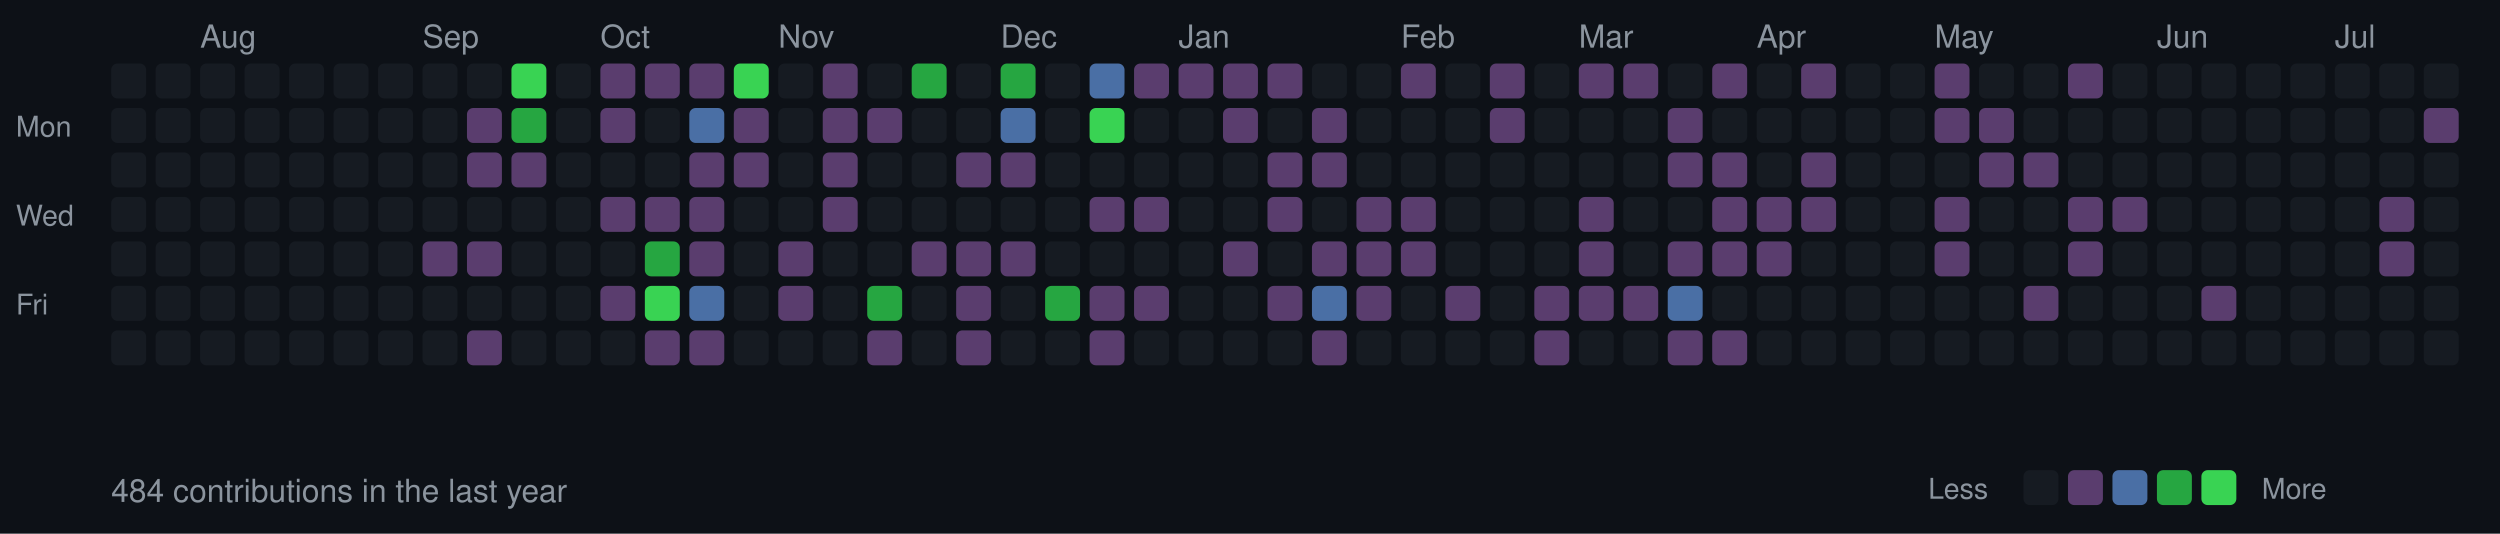
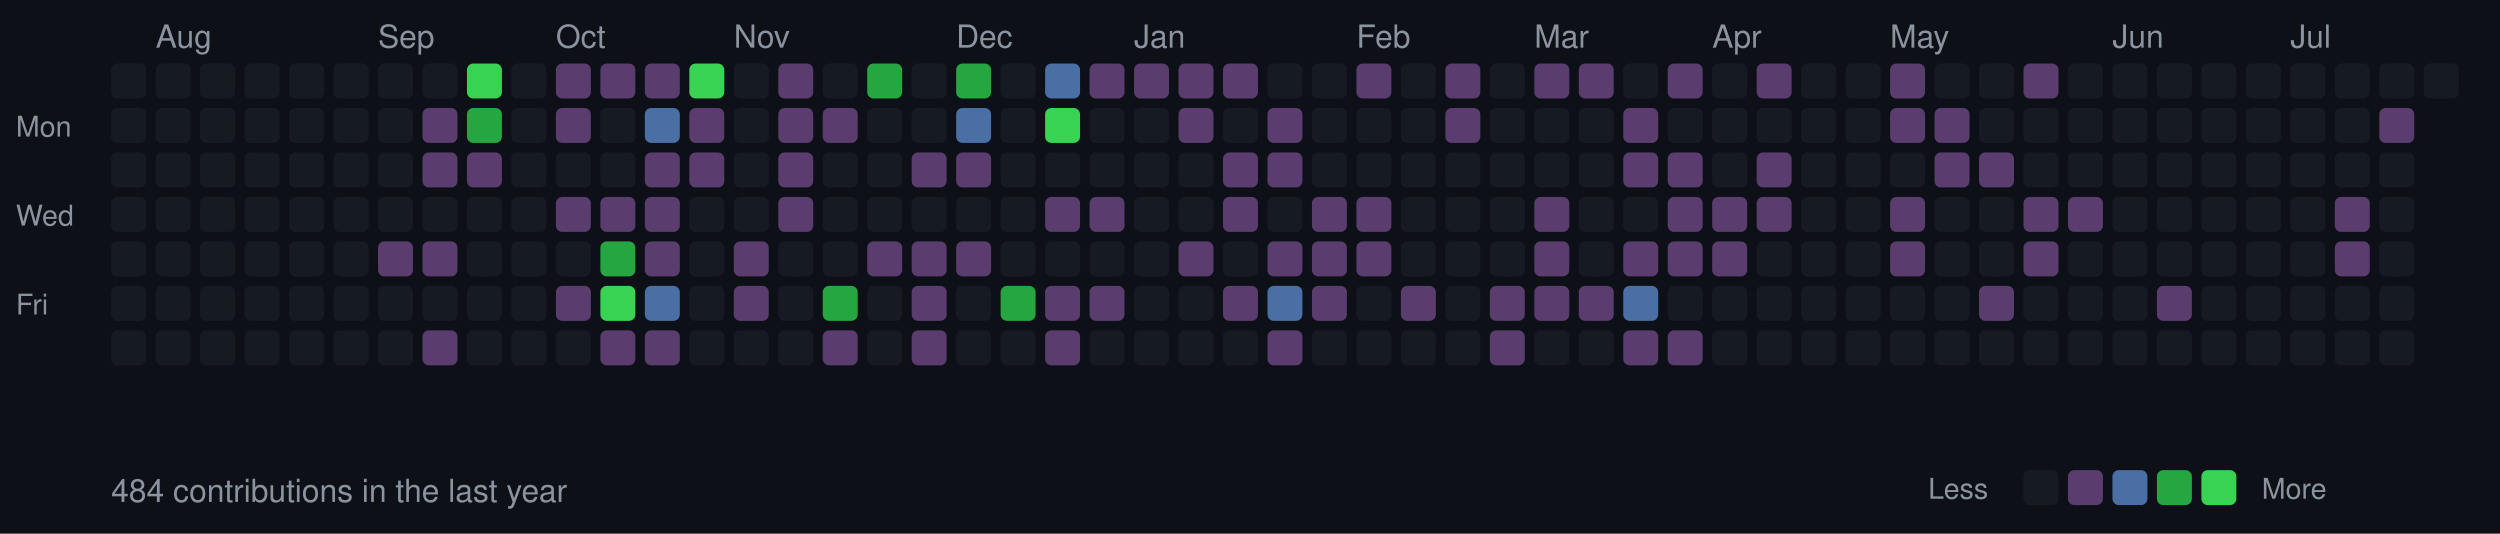
<svg xmlns="http://www.w3.org/2000/svg" width="787" height="168">
  <style>
  .month { font-size: 10px; fill: #8b949e; font-family: -apple-system, BlinkMacSystemFont, "Segoe UI", Helvetica, Arial, sans-serif; }
  .day { font-size: 9px; fill: #8b949e; font-family: -apple-system, BlinkMacSystemFont, "Segoe UI", Helvetica, Arial, sans-serif; }
  .stats { font-size: 10px; fill: #8b949e; font-family: -apple-system, BlinkMacSystemFont, "Segoe UI", Helvetica, Arial, sans-serif; }
  rect.day-cell { rx: 2; ry: 2; }
  rect.day-cell:hover { stroke: #8b949e; stroke-width: 1; }
</style>
  <rect width="787" height="168" fill="#0d1117" />
  <text x="5" y="43" class="day">Mon</text>
  <text x="5" y="71" class="day">Wed</text>
  <text x="5" y="99" class="day">Fri</text>
  <rect class="day-cell" x="35" y="20" width="11" height="11" fill="#161b22" />
  <rect class="day-cell" x="35" y="34" width="11" height="11" fill="#161b22" />
  <rect class="day-cell" x="35" y="48" width="11" height="11" fill="#161b22" />
  <rect class="day-cell" x="35" y="62" width="11" height="11" fill="#161b22" />
  <rect class="day-cell" x="35" y="76" width="11" height="11" fill="#161b22" />
  <rect class="day-cell" x="35" y="90" width="11" height="11" fill="#161b22" />
  <rect class="day-cell" x="35" y="104" width="11" height="11" fill="#161b22" />
  <rect class="day-cell" x="49" y="20" width="11" height="11" fill="#161b22" />
  <rect class="day-cell" x="49" y="34" width="11" height="11" fill="#161b22" />
  <rect class="day-cell" x="49" y="48" width="11" height="11" fill="#161b22" />
  <rect class="day-cell" x="49" y="62" width="11" height="11" fill="#161b22" />
  <rect class="day-cell" x="49" y="76" width="11" height="11" fill="#161b22" />
+   <text x="49" y="15" class="month">Aug</text>
  <rect class="day-cell" x="49" y="90" width="11" height="11" fill="#161b22" />
  <rect class="day-cell" x="49" y="104" width="11" height="11" fill="#161b22" />
  <rect class="day-cell" x="63" y="20" width="11" height="11" fill="#161b22" />
  <rect class="day-cell" x="63" y="34" width="11" height="11" fill="#161b22" />
  <rect class="day-cell" x="63" y="48" width="11" height="11" fill="#161b22" />
  <rect class="day-cell" x="63" y="62" width="11" height="11" fill="#161b22" />
  <rect class="day-cell" x="63" y="76" width="11" height="11" fill="#161b22" />
-   <text x="63" y="15" class="month">Aug</text>
  <rect class="day-cell" x="63" y="90" width="11" height="11" fill="#161b22" />
  <rect class="day-cell" x="63" y="104" width="11" height="11" fill="#161b22" />
  <rect class="day-cell" x="77" y="20" width="11" height="11" fill="#161b22" />
  <rect class="day-cell" x="77" y="34" width="11" height="11" fill="#161b22" />
  <rect class="day-cell" x="77" y="48" width="11" height="11" fill="#161b22" />
  <rect class="day-cell" x="77" y="62" width="11" height="11" fill="#161b22" />
  <rect class="day-cell" x="77" y="76" width="11" height="11" fill="#161b22" />
  <rect class="day-cell" x="77" y="90" width="11" height="11" fill="#161b22" />
  <rect class="day-cell" x="77" y="104" width="11" height="11" fill="#161b22" />
  <rect class="day-cell" x="91" y="20" width="11" height="11" fill="#161b22" />
  <rect class="day-cell" x="91" y="34" width="11" height="11" fill="#161b22" />
  <rect class="day-cell" x="91" y="48" width="11" height="11" fill="#161b22" />
  <rect class="day-cell" x="91" y="62" width="11" height="11" fill="#161b22" />
  <rect class="day-cell" x="91" y="76" width="11" height="11" fill="#161b22" />
  <rect class="day-cell" x="91" y="90" width="11" height="11" fill="#161b22" />
  <rect class="day-cell" x="91" y="104" width="11" height="11" fill="#161b22" />
  <rect class="day-cell" x="105" y="20" width="11" height="11" fill="#161b22" />
  <rect class="day-cell" x="105" y="34" width="11" height="11" fill="#161b22" />
  <rect class="day-cell" x="105" y="48" width="11" height="11" fill="#161b22" />
  <rect class="day-cell" x="105" y="62" width="11" height="11" fill="#161b22" />
  <rect class="day-cell" x="105" y="76" width="11" height="11" fill="#161b22" />
  <rect class="day-cell" x="105" y="90" width="11" height="11" fill="#161b22" />
  <rect class="day-cell" x="105" y="104" width="11" height="11" fill="#161b22" />
  <rect class="day-cell" x="119" y="20" width="11" height="11" fill="#161b22" />
+   <text x="119" y="15" class="month">Sep</text>
  <rect class="day-cell" x="119" y="34" width="11" height="11" fill="#161b22" />
  <rect class="day-cell" x="119" y="48" width="11" height="11" fill="#161b22" />
  <rect class="day-cell" x="119" y="62" width="11" height="11" fill="#161b22" />
-   <rect class="day-cell" x="119" y="76" width="11" height="11" fill="#161b22" />
+   <rect class="day-cell" x="119" y="76" width="11" height="11" fill="#5a3d6e" />
  <rect class="day-cell" x="119" y="90" width="11" height="11" fill="#161b22" />
  <rect class="day-cell" x="119" y="104" width="11" height="11" fill="#161b22" />
  <rect class="day-cell" x="133" y="20" width="11" height="11" fill="#161b22" />
-   <text x="133" y="15" class="month">Sep</text>
-   <rect class="day-cell" x="133" y="34" width="11" height="11" fill="#161b22" />
-   <rect class="day-cell" x="133" y="48" width="11" height="11" fill="#161b22" />
+   <rect class="day-cell" x="133" y="34" width="11" height="11" fill="#5a3d6e" />
+   <rect class="day-cell" x="133" y="48" width="11" height="11" fill="#5a3d6e" />
  <rect class="day-cell" x="133" y="62" width="11" height="11" fill="#161b22" />
  <rect class="day-cell" x="133" y="76" width="11" height="11" fill="#5a3d6e" />
  <rect class="day-cell" x="133" y="90" width="11" height="11" fill="#161b22" />
-   <rect class="day-cell" x="133" y="104" width="11" height="11" fill="#161b22" />
-   <rect class="day-cell" x="147" y="20" width="11" height="11" fill="#161b22" />
-   <rect class="day-cell" x="147" y="34" width="11" height="11" fill="#5a3d6e" />
+   <rect class="day-cell" x="133" y="104" width="11" height="11" fill="#5a3d6e" />
+   <rect class="day-cell" x="147" y="20" width="11" height="11" fill="#39d353" />
+   <rect class="day-cell" x="147" y="34" width="11" height="11" fill="#26a641" />
  <rect class="day-cell" x="147" y="48" width="11" height="11" fill="#5a3d6e" />
  <rect class="day-cell" x="147" y="62" width="11" height="11" fill="#161b22" />
-   <rect class="day-cell" x="147" y="76" width="11" height="11" fill="#5a3d6e" />
+   <rect class="day-cell" x="147" y="76" width="11" height="11" fill="#161b22" />
  <rect class="day-cell" x="147" y="90" width="11" height="11" fill="#161b22" />
-   <rect class="day-cell" x="147" y="104" width="11" height="11" fill="#5a3d6e" />
-   <rect class="day-cell" x="161" y="20" width="11" height="11" fill="#39d353" />
-   <rect class="day-cell" x="161" y="34" width="11" height="11" fill="#26a641" />
-   <rect class="day-cell" x="161" y="48" width="11" height="11" fill="#5a3d6e" />
+   <rect class="day-cell" x="147" y="104" width="11" height="11" fill="#161b22" />
+   <rect class="day-cell" x="161" y="20" width="11" height="11" fill="#161b22" />
+   <rect class="day-cell" x="161" y="34" width="11" height="11" fill="#161b22" />
+   <rect class="day-cell" x="161" y="48" width="11" height="11" fill="#161b22" />
  <rect class="day-cell" x="161" y="62" width="11" height="11" fill="#161b22" />
  <rect class="day-cell" x="161" y="76" width="11" height="11" fill="#161b22" />
  <rect class="day-cell" x="161" y="90" width="11" height="11" fill="#161b22" />
  <rect class="day-cell" x="161" y="104" width="11" height="11" fill="#161b22" />
-   <rect class="day-cell" x="175" y="20" width="11" height="11" fill="#161b22" />
-   <rect class="day-cell" x="175" y="34" width="11" height="11" fill="#161b22" />
+   <rect class="day-cell" x="175" y="20" width="11" height="11" fill="#5a3d6e" />
+   <rect class="day-cell" x="175" y="34" width="11" height="11" fill="#5a3d6e" />
  <rect class="day-cell" x="175" y="48" width="11" height="11" fill="#161b22" />
-   <rect class="day-cell" x="175" y="62" width="11" height="11" fill="#161b22" />
+   <text x="175" y="15" class="month">Oct</text>
+   <rect class="day-cell" x="175" y="62" width="11" height="11" fill="#5a3d6e" />
  <rect class="day-cell" x="175" y="76" width="11" height="11" fill="#161b22" />
-   <rect class="day-cell" x="175" y="90" width="11" height="11" fill="#161b22" />
+   <rect class="day-cell" x="175" y="90" width="11" height="11" fill="#5a3d6e" />
  <rect class="day-cell" x="175" y="104" width="11" height="11" fill="#161b22" />
  <rect class="day-cell" x="189" y="20" width="11" height="11" fill="#5a3d6e" />
-   <rect class="day-cell" x="189" y="34" width="11" height="11" fill="#5a3d6e" />
+   <rect class="day-cell" x="189" y="34" width="11" height="11" fill="#161b22" />
  <rect class="day-cell" x="189" y="48" width="11" height="11" fill="#161b22" />
-   <text x="189" y="15" class="month">Oct</text>
  <rect class="day-cell" x="189" y="62" width="11" height="11" fill="#5a3d6e" />
-   <rect class="day-cell" x="189" y="76" width="11" height="11" fill="#161b22" />
-   <rect class="day-cell" x="189" y="90" width="11" height="11" fill="#5a3d6e" />
-   <rect class="day-cell" x="189" y="104" width="11" height="11" fill="#161b22" />
+   <rect class="day-cell" x="189" y="76" width="11" height="11" fill="#26a641" />
+   <rect class="day-cell" x="189" y="90" width="11" height="11" fill="#39d353" />
+   <rect class="day-cell" x="189" y="104" width="11" height="11" fill="#5a3d6e" />
  <rect class="day-cell" x="203" y="20" width="11" height="11" fill="#5a3d6e" />
-   <rect class="day-cell" x="203" y="34" width="11" height="11" fill="#161b22" />
-   <rect class="day-cell" x="203" y="48" width="11" height="11" fill="#161b22" />
+   <rect class="day-cell" x="203" y="34" width="11" height="11" fill="#4a6fa5" />
+   <rect class="day-cell" x="203" y="48" width="11" height="11" fill="#5a3d6e" />
  <rect class="day-cell" x="203" y="62" width="11" height="11" fill="#5a3d6e" />
-   <rect class="day-cell" x="203" y="76" width="11" height="11" fill="#26a641" />
-   <rect class="day-cell" x="203" y="90" width="11" height="11" fill="#39d353" />
+   <rect class="day-cell" x="203" y="76" width="11" height="11" fill="#5a3d6e" />
+   <rect class="day-cell" x="203" y="90" width="11" height="11" fill="#4a6fa5" />
  <rect class="day-cell" x="203" y="104" width="11" height="11" fill="#5a3d6e" />
-   <rect class="day-cell" x="217" y="20" width="11" height="11" fill="#5a3d6e" />
-   <rect class="day-cell" x="217" y="34" width="11" height="11" fill="#4a6fa5" />
+   <rect class="day-cell" x="217" y="20" width="11" height="11" fill="#39d353" />
+   <rect class="day-cell" x="217" y="34" width="11" height="11" fill="#5a3d6e" />
  <rect class="day-cell" x="217" y="48" width="11" height="11" fill="#5a3d6e" />
-   <rect class="day-cell" x="217" y="62" width="11" height="11" fill="#5a3d6e" />
-   <rect class="day-cell" x="217" y="76" width="11" height="11" fill="#5a3d6e" />
-   <rect class="day-cell" x="217" y="90" width="11" height="11" fill="#4a6fa5" />
-   <rect class="day-cell" x="217" y="104" width="11" height="11" fill="#5a3d6e" />
-   <rect class="day-cell" x="231" y="20" width="11" height="11" fill="#39d353" />
-   <rect class="day-cell" x="231" y="34" width="11" height="11" fill="#5a3d6e" />
-   <rect class="day-cell" x="231" y="48" width="11" height="11" fill="#5a3d6e" />
+   <rect class="day-cell" x="217" y="62" width="11" height="11" fill="#161b22" />
+   <rect class="day-cell" x="217" y="76" width="11" height="11" fill="#161b22" />
+   <rect class="day-cell" x="217" y="90" width="11" height="11" fill="#161b22" />
+   <rect class="day-cell" x="217" y="104" width="11" height="11" fill="#161b22" />
+   <rect class="day-cell" x="231" y="20" width="11" height="11" fill="#161b22" />
+   <rect class="day-cell" x="231" y="34" width="11" height="11" fill="#161b22" />
+   <rect class="day-cell" x="231" y="48" width="11" height="11" fill="#161b22" />
  <rect class="day-cell" x="231" y="62" width="11" height="11" fill="#161b22" />
-   <rect class="day-cell" x="231" y="76" width="11" height="11" fill="#161b22" />
-   <rect class="day-cell" x="231" y="90" width="11" height="11" fill="#161b22" />
+   <rect class="day-cell" x="231" y="76" width="11" height="11" fill="#5a3d6e" />
+   <rect class="day-cell" x="231" y="90" width="11" height="11" fill="#5a3d6e" />
+   <text x="231" y="15" class="month">Nov</text>
  <rect class="day-cell" x="231" y="104" width="11" height="11" fill="#161b22" />
-   <rect class="day-cell" x="245" y="20" width="11" height="11" fill="#161b22" />
-   <rect class="day-cell" x="245" y="34" width="11" height="11" fill="#161b22" />
-   <rect class="day-cell" x="245" y="48" width="11" height="11" fill="#161b22" />
-   <rect class="day-cell" x="245" y="62" width="11" height="11" fill="#161b22" />
-   <rect class="day-cell" x="245" y="76" width="11" height="11" fill="#5a3d6e" />
-   <rect class="day-cell" x="245" y="90" width="11" height="11" fill="#5a3d6e" />
-   <text x="245" y="15" class="month">Nov</text>
+   <rect class="day-cell" x="245" y="20" width="11" height="11" fill="#5a3d6e" />
+   <rect class="day-cell" x="245" y="34" width="11" height="11" fill="#5a3d6e" />
+   <rect class="day-cell" x="245" y="48" width="11" height="11" fill="#5a3d6e" />
+   <rect class="day-cell" x="245" y="62" width="11" height="11" fill="#5a3d6e" />
+   <rect class="day-cell" x="245" y="76" width="11" height="11" fill="#161b22" />
+   <rect class="day-cell" x="245" y="90" width="11" height="11" fill="#161b22" />
  <rect class="day-cell" x="245" y="104" width="11" height="11" fill="#161b22" />
-   <rect class="day-cell" x="259" y="20" width="11" height="11" fill="#5a3d6e" />
+   <rect class="day-cell" x="259" y="20" width="11" height="11" fill="#161b22" />
  <rect class="day-cell" x="259" y="34" width="11" height="11" fill="#5a3d6e" />
-   <rect class="day-cell" x="259" y="48" width="11" height="11" fill="#5a3d6e" />
-   <rect class="day-cell" x="259" y="62" width="11" height="11" fill="#5a3d6e" />
+   <rect class="day-cell" x="259" y="48" width="11" height="11" fill="#161b22" />
+   <rect class="day-cell" x="259" y="62" width="11" height="11" fill="#161b22" />
  <rect class="day-cell" x="259" y="76" width="11" height="11" fill="#161b22" />
-   <rect class="day-cell" x="259" y="90" width="11" height="11" fill="#161b22" />
-   <rect class="day-cell" x="259" y="104" width="11" height="11" fill="#161b22" />
-   <rect class="day-cell" x="273" y="20" width="11" height="11" fill="#161b22" />
-   <rect class="day-cell" x="273" y="34" width="11" height="11" fill="#5a3d6e" />
+   <rect class="day-cell" x="259" y="90" width="11" height="11" fill="#26a641" />
+   <rect class="day-cell" x="259" y="104" width="11" height="11" fill="#5a3d6e" />
+   <rect class="day-cell" x="273" y="20" width="11" height="11" fill="#26a641" />
+   <rect class="day-cell" x="273" y="34" width="11" height="11" fill="#161b22" />
  <rect class="day-cell" x="273" y="48" width="11" height="11" fill="#161b22" />
  <rect class="day-cell" x="273" y="62" width="11" height="11" fill="#161b22" />
-   <rect class="day-cell" x="273" y="76" width="11" height="11" fill="#161b22" />
-   <rect class="day-cell" x="273" y="90" width="11" height="11" fill="#26a641" />
-   <rect class="day-cell" x="273" y="104" width="11" height="11" fill="#5a3d6e" />
-   <rect class="day-cell" x="287" y="20" width="11" height="11" fill="#26a641" />
+   <rect class="day-cell" x="273" y="76" width="11" height="11" fill="#5a3d6e" />
+   <rect class="day-cell" x="273" y="90" width="11" height="11" fill="#161b22" />
+   <rect class="day-cell" x="273" y="104" width="11" height="11" fill="#161b22" />
+   <rect class="day-cell" x="287" y="20" width="11" height="11" fill="#161b22" />
  <rect class="day-cell" x="287" y="34" width="11" height="11" fill="#161b22" />
-   <rect class="day-cell" x="287" y="48" width="11" height="11" fill="#161b22" />
+   <rect class="day-cell" x="287" y="48" width="11" height="11" fill="#5a3d6e" />
  <rect class="day-cell" x="287" y="62" width="11" height="11" fill="#161b22" />
  <rect class="day-cell" x="287" y="76" width="11" height="11" fill="#5a3d6e" />
-   <rect class="day-cell" x="287" y="90" width="11" height="11" fill="#161b22" />
-   <rect class="day-cell" x="287" y="104" width="11" height="11" fill="#161b22" />
-   <rect class="day-cell" x="301" y="20" width="11" height="11" fill="#161b22" />
-   <rect class="day-cell" x="301" y="34" width="11" height="11" fill="#161b22" />
+   <rect class="day-cell" x="287" y="90" width="11" height="11" fill="#5a3d6e" />
+   <rect class="day-cell" x="287" y="104" width="11" height="11" fill="#5a3d6e" />
+   <rect class="day-cell" x="301" y="20" width="11" height="11" fill="#26a641" />
+   <text x="301" y="15" class="month">Dec</text>
+   <rect class="day-cell" x="301" y="34" width="11" height="11" fill="#4a6fa5" />
  <rect class="day-cell" x="301" y="48" width="11" height="11" fill="#5a3d6e" />
  <rect class="day-cell" x="301" y="62" width="11" height="11" fill="#161b22" />
  <rect class="day-cell" x="301" y="76" width="11" height="11" fill="#5a3d6e" />
-   <rect class="day-cell" x="301" y="90" width="11" height="11" fill="#5a3d6e" />
-   <rect class="day-cell" x="301" y="104" width="11" height="11" fill="#5a3d6e" />
-   <rect class="day-cell" x="315" y="20" width="11" height="11" fill="#26a641" />
-   <text x="315" y="15" class="month">Dec</text>
-   <rect class="day-cell" x="315" y="34" width="11" height="11" fill="#4a6fa5" />
-   <rect class="day-cell" x="315" y="48" width="11" height="11" fill="#5a3d6e" />
+   <rect class="day-cell" x="301" y="90" width="11" height="11" fill="#161b22" />
+   <rect class="day-cell" x="301" y="104" width="11" height="11" fill="#161b22" />
+   <rect class="day-cell" x="315" y="20" width="11" height="11" fill="#161b22" />
+   <rect class="day-cell" x="315" y="34" width="11" height="11" fill="#161b22" />
+   <rect class="day-cell" x="315" y="48" width="11" height="11" fill="#161b22" />
  <rect class="day-cell" x="315" y="62" width="11" height="11" fill="#161b22" />
-   <rect class="day-cell" x="315" y="76" width="11" height="11" fill="#5a3d6e" />
-   <rect class="day-cell" x="315" y="90" width="11" height="11" fill="#161b22" />
+   <rect class="day-cell" x="315" y="76" width="11" height="11" fill="#161b22" />
+   <rect class="day-cell" x="315" y="90" width="11" height="11" fill="#26a641" />
  <rect class="day-cell" x="315" y="104" width="11" height="11" fill="#161b22" />
-   <rect class="day-cell" x="329" y="20" width="11" height="11" fill="#161b22" />
-   <rect class="day-cell" x="329" y="34" width="11" height="11" fill="#161b22" />
+   <rect class="day-cell" x="329" y="20" width="11" height="11" fill="#4a6fa5" />
+   <rect class="day-cell" x="329" y="34" width="11" height="11" fill="#39d353" />
  <rect class="day-cell" x="329" y="48" width="11" height="11" fill="#161b22" />
-   <rect class="day-cell" x="329" y="62" width="11" height="11" fill="#161b22" />
+   <rect class="day-cell" x="329" y="62" width="11" height="11" fill="#5a3d6e" />
  <rect class="day-cell" x="329" y="76" width="11" height="11" fill="#161b22" />
-   <rect class="day-cell" x="329" y="90" width="11" height="11" fill="#26a641" />
-   <rect class="day-cell" x="329" y="104" width="11" height="11" fill="#161b22" />
-   <rect class="day-cell" x="343" y="20" width="11" height="11" fill="#4a6fa5" />
-   <rect class="day-cell" x="343" y="34" width="11" height="11" fill="#39d353" />
+   <rect class="day-cell" x="329" y="90" width="11" height="11" fill="#5a3d6e" />
+   <rect class="day-cell" x="329" y="104" width="11" height="11" fill="#5a3d6e" />
+   <rect class="day-cell" x="343" y="20" width="11" height="11" fill="#5a3d6e" />
+   <rect class="day-cell" x="343" y="34" width="11" height="11" fill="#161b22" />
  <rect class="day-cell" x="343" y="48" width="11" height="11" fill="#161b22" />
  <rect class="day-cell" x="343" y="62" width="11" height="11" fill="#5a3d6e" />
  <rect class="day-cell" x="343" y="76" width="11" height="11" fill="#161b22" />
  <rect class="day-cell" x="343" y="90" width="11" height="11" fill="#5a3d6e" />
-   <rect class="day-cell" x="343" y="104" width="11" height="11" fill="#5a3d6e" />
+   <rect class="day-cell" x="343" y="104" width="11" height="11" fill="#161b22" />
  <rect class="day-cell" x="357" y="20" width="11" height="11" fill="#5a3d6e" />
  <rect class="day-cell" x="357" y="34" width="11" height="11" fill="#161b22" />
  <rect class="day-cell" x="357" y="48" width="11" height="11" fill="#161b22" />
-   <rect class="day-cell" x="357" y="62" width="11" height="11" fill="#5a3d6e" />
+   <rect class="day-cell" x="357" y="62" width="11" height="11" fill="#161b22" />
+   <text x="357" y="15" class="month">Jan</text>
  <rect class="day-cell" x="357" y="76" width="11" height="11" fill="#161b22" />
-   <rect class="day-cell" x="357" y="90" width="11" height="11" fill="#5a3d6e" />
+   <rect class="day-cell" x="357" y="90" width="11" height="11" fill="#161b22" />
  <rect class="day-cell" x="357" y="104" width="11" height="11" fill="#161b22" />
  <rect class="day-cell" x="371" y="20" width="11" height="11" fill="#5a3d6e" />
-   <rect class="day-cell" x="371" y="34" width="11" height="11" fill="#161b22" />
+   <rect class="day-cell" x="371" y="34" width="11" height="11" fill="#5a3d6e" />
  <rect class="day-cell" x="371" y="48" width="11" height="11" fill="#161b22" />
  <rect class="day-cell" x="371" y="62" width="11" height="11" fill="#161b22" />
-   <text x="371" y="15" class="month">Jan</text>
-   <rect class="day-cell" x="371" y="76" width="11" height="11" fill="#161b22" />
+   <rect class="day-cell" x="371" y="76" width="11" height="11" fill="#5a3d6e" />
  <rect class="day-cell" x="371" y="90" width="11" height="11" fill="#161b22" />
  <rect class="day-cell" x="371" y="104" width="11" height="11" fill="#161b22" />
  <rect class="day-cell" x="385" y="20" width="11" height="11" fill="#5a3d6e" />
-   <rect class="day-cell" x="385" y="34" width="11" height="11" fill="#5a3d6e" />
-   <rect class="day-cell" x="385" y="48" width="11" height="11" fill="#161b22" />
-   <rect class="day-cell" x="385" y="62" width="11" height="11" fill="#161b22" />
-   <rect class="day-cell" x="385" y="76" width="11" height="11" fill="#5a3d6e" />
-   <rect class="day-cell" x="385" y="90" width="11" height="11" fill="#161b22" />
+   <rect class="day-cell" x="385" y="34" width="11" height="11" fill="#161b22" />
+   <rect class="day-cell" x="385" y="48" width="11" height="11" fill="#5a3d6e" />
+   <rect class="day-cell" x="385" y="62" width="11" height="11" fill="#5a3d6e" />
+   <rect class="day-cell" x="385" y="76" width="11" height="11" fill="#161b22" />
+   <rect class="day-cell" x="385" y="90" width="11" height="11" fill="#5a3d6e" />
  <rect class="day-cell" x="385" y="104" width="11" height="11" fill="#161b22" />
-   <rect class="day-cell" x="399" y="20" width="11" height="11" fill="#5a3d6e" />
-   <rect class="day-cell" x="399" y="34" width="11" height="11" fill="#161b22" />
+   <rect class="day-cell" x="399" y="20" width="11" height="11" fill="#161b22" />
+   <rect class="day-cell" x="399" y="34" width="11" height="11" fill="#5a3d6e" />
  <rect class="day-cell" x="399" y="48" width="11" height="11" fill="#5a3d6e" />
-   <rect class="day-cell" x="399" y="62" width="11" height="11" fill="#5a3d6e" />
-   <rect class="day-cell" x="399" y="76" width="11" height="11" fill="#161b22" />
-   <rect class="day-cell" x="399" y="90" width="11" height="11" fill="#5a3d6e" />
-   <rect class="day-cell" x="399" y="104" width="11" height="11" fill="#161b22" />
+   <rect class="day-cell" x="399" y="62" width="11" height="11" fill="#161b22" />
+   <rect class="day-cell" x="399" y="76" width="11" height="11" fill="#5a3d6e" />
+   <rect class="day-cell" x="399" y="90" width="11" height="11" fill="#4a6fa5" />
+   <rect class="day-cell" x="399" y="104" width="11" height="11" fill="#5a3d6e" />
  <rect class="day-cell" x="413" y="20" width="11" height="11" fill="#161b22" />
-   <rect class="day-cell" x="413" y="34" width="11" height="11" fill="#5a3d6e" />
-   <rect class="day-cell" x="413" y="48" width="11" height="11" fill="#5a3d6e" />
-   <rect class="day-cell" x="413" y="62" width="11" height="11" fill="#161b22" />
+   <rect class="day-cell" x="413" y="34" width="11" height="11" fill="#161b22" />
+   <rect class="day-cell" x="413" y="48" width="11" height="11" fill="#161b22" />
+   <rect class="day-cell" x="413" y="62" width="11" height="11" fill="#5a3d6e" />
  <rect class="day-cell" x="413" y="76" width="11" height="11" fill="#5a3d6e" />
-   <rect class="day-cell" x="413" y="90" width="11" height="11" fill="#4a6fa5" />
-   <rect class="day-cell" x="413" y="104" width="11" height="11" fill="#5a3d6e" />
-   <rect class="day-cell" x="427" y="20" width="11" height="11" fill="#161b22" />
+   <rect class="day-cell" x="413" y="90" width="11" height="11" fill="#5a3d6e" />
+   <rect class="day-cell" x="413" y="104" width="11" height="11" fill="#161b22" />
+   <text x="427" y="15" class="month">Feb</text>
+   <rect class="day-cell" x="427" y="20" width="11" height="11" fill="#5a3d6e" />
  <rect class="day-cell" x="427" y="34" width="11" height="11" fill="#161b22" />
  <rect class="day-cell" x="427" y="48" width="11" height="11" fill="#161b22" />
  <rect class="day-cell" x="427" y="62" width="11" height="11" fill="#5a3d6e" />
  <rect class="day-cell" x="427" y="76" width="11" height="11" fill="#5a3d6e" />
-   <rect class="day-cell" x="427" y="90" width="11" height="11" fill="#5a3d6e" />
+   <rect class="day-cell" x="427" y="90" width="11" height="11" fill="#161b22" />
  <rect class="day-cell" x="427" y="104" width="11" height="11" fill="#161b22" />
-   <text x="441" y="15" class="month">Feb</text>
-   <rect class="day-cell" x="441" y="20" width="11" height="11" fill="#5a3d6e" />
+   <rect class="day-cell" x="441" y="20" width="11" height="11" fill="#161b22" />
  <rect class="day-cell" x="441" y="34" width="11" height="11" fill="#161b22" />
  <rect class="day-cell" x="441" y="48" width="11" height="11" fill="#161b22" />
-   <rect class="day-cell" x="441" y="62" width="11" height="11" fill="#5a3d6e" />
-   <rect class="day-cell" x="441" y="76" width="11" height="11" fill="#5a3d6e" />
-   <rect class="day-cell" x="441" y="90" width="11" height="11" fill="#161b22" />
+   <rect class="day-cell" x="441" y="62" width="11" height="11" fill="#161b22" />
+   <rect class="day-cell" x="441" y="76" width="11" height="11" fill="#161b22" />
+   <rect class="day-cell" x="441" y="90" width="11" height="11" fill="#5a3d6e" />
  <rect class="day-cell" x="441" y="104" width="11" height="11" fill="#161b22" />
-   <rect class="day-cell" x="455" y="20" width="11" height="11" fill="#161b22" />
-   <rect class="day-cell" x="455" y="34" width="11" height="11" fill="#161b22" />
+   <rect class="day-cell" x="455" y="20" width="11" height="11" fill="#5a3d6e" />
+   <rect class="day-cell" x="455" y="34" width="11" height="11" fill="#5a3d6e" />
  <rect class="day-cell" x="455" y="48" width="11" height="11" fill="#161b22" />
  <rect class="day-cell" x="455" y="62" width="11" height="11" fill="#161b22" />
  <rect class="day-cell" x="455" y="76" width="11" height="11" fill="#161b22" />
-   <rect class="day-cell" x="455" y="90" width="11" height="11" fill="#5a3d6e" />
+   <rect class="day-cell" x="455" y="90" width="11" height="11" fill="#161b22" />
  <rect class="day-cell" x="455" y="104" width="11" height="11" fill="#161b22" />
-   <rect class="day-cell" x="469" y="20" width="11" height="11" fill="#5a3d6e" />
-   <rect class="day-cell" x="469" y="34" width="11" height="11" fill="#5a3d6e" />
+   <rect class="day-cell" x="469" y="20" width="11" height="11" fill="#161b22" />
+   <rect class="day-cell" x="469" y="34" width="11" height="11" fill="#161b22" />
  <rect class="day-cell" x="469" y="48" width="11" height="11" fill="#161b22" />
  <rect class="day-cell" x="469" y="62" width="11" height="11" fill="#161b22" />
  <rect class="day-cell" x="469" y="76" width="11" height="11" fill="#161b22" />
-   <rect class="day-cell" x="469" y="90" width="11" height="11" fill="#161b22" />
-   <rect class="day-cell" x="469" y="104" width="11" height="11" fill="#161b22" />
-   <rect class="day-cell" x="483" y="20" width="11" height="11" fill="#161b22" />
+   <rect class="day-cell" x="469" y="90" width="11" height="11" fill="#5a3d6e" />
+   <rect class="day-cell" x="469" y="104" width="11" height="11" fill="#5a3d6e" />
+   <text x="483" y="15" class="month">Mar</text>
+   <rect class="day-cell" x="483" y="20" width="11" height="11" fill="#5a3d6e" />
  <rect class="day-cell" x="483" y="34" width="11" height="11" fill="#161b22" />
  <rect class="day-cell" x="483" y="48" width="11" height="11" fill="#161b22" />
-   <rect class="day-cell" x="483" y="62" width="11" height="11" fill="#161b22" />
-   <rect class="day-cell" x="483" y="76" width="11" height="11" fill="#161b22" />
+   <rect class="day-cell" x="483" y="62" width="11" height="11" fill="#5a3d6e" />
+   <rect class="day-cell" x="483" y="76" width="11" height="11" fill="#5a3d6e" />
  <rect class="day-cell" x="483" y="90" width="11" height="11" fill="#5a3d6e" />
-   <rect class="day-cell" x="483" y="104" width="11" height="11" fill="#5a3d6e" />
-   <text x="497" y="15" class="month">Mar</text>
+   <rect class="day-cell" x="483" y="104" width="11" height="11" fill="#161b22" />
  <rect class="day-cell" x="497" y="20" width="11" height="11" fill="#5a3d6e" />
  <rect class="day-cell" x="497" y="34" width="11" height="11" fill="#161b22" />
  <rect class="day-cell" x="497" y="48" width="11" height="11" fill="#161b22" />
-   <rect class="day-cell" x="497" y="62" width="11" height="11" fill="#5a3d6e" />
-   <rect class="day-cell" x="497" y="76" width="11" height="11" fill="#5a3d6e" />
+   <rect class="day-cell" x="497" y="62" width="11" height="11" fill="#161b22" />
+   <rect class="day-cell" x="497" y="76" width="11" height="11" fill="#161b22" />
  <rect class="day-cell" x="497" y="90" width="11" height="11" fill="#5a3d6e" />
  <rect class="day-cell" x="497" y="104" width="11" height="11" fill="#161b22" />
-   <rect class="day-cell" x="511" y="20" width="11" height="11" fill="#5a3d6e" />
-   <rect class="day-cell" x="511" y="34" width="11" height="11" fill="#161b22" />
-   <rect class="day-cell" x="511" y="48" width="11" height="11" fill="#161b22" />
+   <rect class="day-cell" x="511" y="20" width="11" height="11" fill="#161b22" />
+   <rect class="day-cell" x="511" y="34" width="11" height="11" fill="#5a3d6e" />
+   <rect class="day-cell" x="511" y="48" width="11" height="11" fill="#5a3d6e" />
  <rect class="day-cell" x="511" y="62" width="11" height="11" fill="#161b22" />
-   <rect class="day-cell" x="511" y="76" width="11" height="11" fill="#161b22" />
-   <rect class="day-cell" x="511" y="90" width="11" height="11" fill="#5a3d6e" />
-   <rect class="day-cell" x="511" y="104" width="11" height="11" fill="#161b22" />
-   <rect class="day-cell" x="525" y="20" width="11" height="11" fill="#161b22" />
-   <rect class="day-cell" x="525" y="34" width="11" height="11" fill="#5a3d6e" />
+   <rect class="day-cell" x="511" y="76" width="11" height="11" fill="#5a3d6e" />
+   <rect class="day-cell" x="511" y="90" width="11" height="11" fill="#4a6fa5" />
+   <rect class="day-cell" x="511" y="104" width="11" height="11" fill="#5a3d6e" />
+   <rect class="day-cell" x="525" y="20" width="11" height="11" fill="#5a3d6e" />
+   <rect class="day-cell" x="525" y="34" width="11" height="11" fill="#161b22" />
  <rect class="day-cell" x="525" y="48" width="11" height="11" fill="#5a3d6e" />
-   <rect class="day-cell" x="525" y="62" width="11" height="11" fill="#161b22" />
+   <rect class="day-cell" x="525" y="62" width="11" height="11" fill="#5a3d6e" />
  <rect class="day-cell" x="525" y="76" width="11" height="11" fill="#5a3d6e" />
-   <rect class="day-cell" x="525" y="90" width="11" height="11" fill="#4a6fa5" />
+   <rect class="day-cell" x="525" y="90" width="11" height="11" fill="#161b22" />
  <rect class="day-cell" x="525" y="104" width="11" height="11" fill="#5a3d6e" />
-   <rect class="day-cell" x="539" y="20" width="11" height="11" fill="#5a3d6e" />
+   <rect class="day-cell" x="539" y="20" width="11" height="11" fill="#161b22" />
  <rect class="day-cell" x="539" y="34" width="11" height="11" fill="#161b22" />
-   <rect class="day-cell" x="539" y="48" width="11" height="11" fill="#5a3d6e" />
+   <rect class="day-cell" x="539" y="48" width="11" height="11" fill="#161b22" />
+   <text x="539" y="15" class="month">Apr</text>
  <rect class="day-cell" x="539" y="62" width="11" height="11" fill="#5a3d6e" />
  <rect class="day-cell" x="539" y="76" width="11" height="11" fill="#5a3d6e" />
  <rect class="day-cell" x="539" y="90" width="11" height="11" fill="#161b22" />
-   <rect class="day-cell" x="539" y="104" width="11" height="11" fill="#5a3d6e" />
-   <rect class="day-cell" x="553" y="20" width="11" height="11" fill="#161b22" />
+   <rect class="day-cell" x="539" y="104" width="11" height="11" fill="#161b22" />
+   <rect class="day-cell" x="553" y="20" width="11" height="11" fill="#5a3d6e" />
  <rect class="day-cell" x="553" y="34" width="11" height="11" fill="#161b22" />
-   <rect class="day-cell" x="553" y="48" width="11" height="11" fill="#161b22" />
-   <text x="553" y="15" class="month">Apr</text>
+   <rect class="day-cell" x="553" y="48" width="11" height="11" fill="#5a3d6e" />
  <rect class="day-cell" x="553" y="62" width="11" height="11" fill="#5a3d6e" />
-   <rect class="day-cell" x="553" y="76" width="11" height="11" fill="#5a3d6e" />
+   <rect class="day-cell" x="553" y="76" width="11" height="11" fill="#161b22" />
  <rect class="day-cell" x="553" y="90" width="11" height="11" fill="#161b22" />
  <rect class="day-cell" x="553" y="104" width="11" height="11" fill="#161b22" />
-   <rect class="day-cell" x="567" y="20" width="11" height="11" fill="#5a3d6e" />
+   <rect class="day-cell" x="567" y="20" width="11" height="11" fill="#161b22" />
  <rect class="day-cell" x="567" y="34" width="11" height="11" fill="#161b22" />
-   <rect class="day-cell" x="567" y="48" width="11" height="11" fill="#5a3d6e" />
-   <rect class="day-cell" x="567" y="62" width="11" height="11" fill="#5a3d6e" />
+   <rect class="day-cell" x="567" y="48" width="11" height="11" fill="#161b22" />
+   <rect class="day-cell" x="567" y="62" width="11" height="11" fill="#161b22" />
  <rect class="day-cell" x="567" y="76" width="11" height="11" fill="#161b22" />
  <rect class="day-cell" x="567" y="90" width="11" height="11" fill="#161b22" />
  <rect class="day-cell" x="567" y="104" width="11" height="11" fill="#161b22" />
  <rect class="day-cell" x="581" y="20" width="11" height="11" fill="#161b22" />
  <rect class="day-cell" x="581" y="34" width="11" height="11" fill="#161b22" />
  <rect class="day-cell" x="581" y="48" width="11" height="11" fill="#161b22" />
  <rect class="day-cell" x="581" y="62" width="11" height="11" fill="#161b22" />
  <rect class="day-cell" x="581" y="76" width="11" height="11" fill="#161b22" />
  <rect class="day-cell" x="581" y="90" width="11" height="11" fill="#161b22" />
  <rect class="day-cell" x="581" y="104" width="11" height="11" fill="#161b22" />
-   <rect class="day-cell" x="595" y="20" width="11" height="11" fill="#161b22" />
-   <rect class="day-cell" x="595" y="34" width="11" height="11" fill="#161b22" />
+   <rect class="day-cell" x="595" y="20" width="11" height="11" fill="#5a3d6e" />
+   <rect class="day-cell" x="595" y="34" width="11" height="11" fill="#5a3d6e" />
  <rect class="day-cell" x="595" y="48" width="11" height="11" fill="#161b22" />
-   <rect class="day-cell" x="595" y="62" width="11" height="11" fill="#161b22" />
-   <rect class="day-cell" x="595" y="76" width="11" height="11" fill="#161b22" />
+   <rect class="day-cell" x="595" y="62" width="11" height="11" fill="#5a3d6e" />
+   <rect class="day-cell" x="595" y="76" width="11" height="11" fill="#5a3d6e" />
+   <text x="595" y="15" class="month">May</text>
  <rect class="day-cell" x="595" y="90" width="11" height="11" fill="#161b22" />
  <rect class="day-cell" x="595" y="104" width="11" height="11" fill="#161b22" />
-   <rect class="day-cell" x="609" y="20" width="11" height="11" fill="#5a3d6e" />
+   <rect class="day-cell" x="609" y="20" width="11" height="11" fill="#161b22" />
  <rect class="day-cell" x="609" y="34" width="11" height="11" fill="#5a3d6e" />
-   <rect class="day-cell" x="609" y="48" width="11" height="11" fill="#161b22" />
-   <rect class="day-cell" x="609" y="62" width="11" height="11" fill="#5a3d6e" />
-   <rect class="day-cell" x="609" y="76" width="11" height="11" fill="#5a3d6e" />
-   <text x="609" y="15" class="month">May</text>
+   <rect class="day-cell" x="609" y="48" width="11" height="11" fill="#5a3d6e" />
+   <rect class="day-cell" x="609" y="62" width="11" height="11" fill="#161b22" />
+   <rect class="day-cell" x="609" y="76" width="11" height="11" fill="#161b22" />
  <rect class="day-cell" x="609" y="90" width="11" height="11" fill="#161b22" />
  <rect class="day-cell" x="609" y="104" width="11" height="11" fill="#161b22" />
  <rect class="day-cell" x="623" y="20" width="11" height="11" fill="#161b22" />
-   <rect class="day-cell" x="623" y="34" width="11" height="11" fill="#5a3d6e" />
+   <rect class="day-cell" x="623" y="34" width="11" height="11" fill="#161b22" />
  <rect class="day-cell" x="623" y="48" width="11" height="11" fill="#5a3d6e" />
  <rect class="day-cell" x="623" y="62" width="11" height="11" fill="#161b22" />
  <rect class="day-cell" x="623" y="76" width="11" height="11" fill="#161b22" />
-   <rect class="day-cell" x="623" y="90" width="11" height="11" fill="#161b22" />
+   <rect class="day-cell" x="623" y="90" width="11" height="11" fill="#5a3d6e" />
  <rect class="day-cell" x="623" y="104" width="11" height="11" fill="#161b22" />
-   <rect class="day-cell" x="637" y="20" width="11" height="11" fill="#161b22" />
+   <rect class="day-cell" x="637" y="20" width="11" height="11" fill="#5a3d6e" />
  <rect class="day-cell" x="637" y="34" width="11" height="11" fill="#161b22" />
-   <rect class="day-cell" x="637" y="48" width="11" height="11" fill="#5a3d6e" />
-   <rect class="day-cell" x="637" y="62" width="11" height="11" fill="#161b22" />
-   <rect class="day-cell" x="637" y="76" width="11" height="11" fill="#161b22" />
-   <rect class="day-cell" x="637" y="90" width="11" height="11" fill="#5a3d6e" />
+   <rect class="day-cell" x="637" y="48" width="11" height="11" fill="#161b22" />
+   <rect class="day-cell" x="637" y="62" width="11" height="11" fill="#5a3d6e" />
+   <rect class="day-cell" x="637" y="76" width="11" height="11" fill="#5a3d6e" />
+   <rect class="day-cell" x="637" y="90" width="11" height="11" fill="#161b22" />
  <rect class="day-cell" x="637" y="104" width="11" height="11" fill="#161b22" />
-   <rect class="day-cell" x="651" y="20" width="11" height="11" fill="#5a3d6e" />
+   <rect class="day-cell" x="651" y="20" width="11" height="11" fill="#161b22" />
  <rect class="day-cell" x="651" y="34" width="11" height="11" fill="#161b22" />
  <rect class="day-cell" x="651" y="48" width="11" height="11" fill="#161b22" />
  <rect class="day-cell" x="651" y="62" width="11" height="11" fill="#5a3d6e" />
-   <rect class="day-cell" x="651" y="76" width="11" height="11" fill="#5a3d6e" />
+   <rect class="day-cell" x="651" y="76" width="11" height="11" fill="#161b22" />
  <rect class="day-cell" x="651" y="90" width="11" height="11" fill="#161b22" />
  <rect class="day-cell" x="651" y="104" width="11" height="11" fill="#161b22" />
  <rect class="day-cell" x="665" y="20" width="11" height="11" fill="#161b22" />
+   <text x="665" y="15" class="month">Jun</text>
  <rect class="day-cell" x="665" y="34" width="11" height="11" fill="#161b22" />
  <rect class="day-cell" x="665" y="48" width="11" height="11" fill="#161b22" />
-   <rect class="day-cell" x="665" y="62" width="11" height="11" fill="#5a3d6e" />
+   <rect class="day-cell" x="665" y="62" width="11" height="11" fill="#161b22" />
  <rect class="day-cell" x="665" y="76" width="11" height="11" fill="#161b22" />
  <rect class="day-cell" x="665" y="90" width="11" height="11" fill="#161b22" />
  <rect class="day-cell" x="665" y="104" width="11" height="11" fill="#161b22" />
  <rect class="day-cell" x="679" y="20" width="11" height="11" fill="#161b22" />
-   <text x="679" y="15" class="month">Jun</text>
  <rect class="day-cell" x="679" y="34" width="11" height="11" fill="#161b22" />
  <rect class="day-cell" x="679" y="48" width="11" height="11" fill="#161b22" />
  <rect class="day-cell" x="679" y="62" width="11" height="11" fill="#161b22" />
  <rect class="day-cell" x="679" y="76" width="11" height="11" fill="#161b22" />
-   <rect class="day-cell" x="679" y="90" width="11" height="11" fill="#161b22" />
+   <rect class="day-cell" x="679" y="90" width="11" height="11" fill="#5a3d6e" />
  <rect class="day-cell" x="679" y="104" width="11" height="11" fill="#161b22" />
  <rect class="day-cell" x="693" y="20" width="11" height="11" fill="#161b22" />
  <rect class="day-cell" x="693" y="34" width="11" height="11" fill="#161b22" />
  <rect class="day-cell" x="693" y="48" width="11" height="11" fill="#161b22" />
  <rect class="day-cell" x="693" y="62" width="11" height="11" fill="#161b22" />
  <rect class="day-cell" x="693" y="76" width="11" height="11" fill="#161b22" />
-   <rect class="day-cell" x="693" y="90" width="11" height="11" fill="#5a3d6e" />
+   <rect class="day-cell" x="693" y="90" width="11" height="11" fill="#161b22" />
  <rect class="day-cell" x="693" y="104" width="11" height="11" fill="#161b22" />
  <rect class="day-cell" x="707" y="20" width="11" height="11" fill="#161b22" />
  <rect class="day-cell" x="707" y="34" width="11" height="11" fill="#161b22" />
  <rect class="day-cell" x="707" y="48" width="11" height="11" fill="#161b22" />
  <rect class="day-cell" x="707" y="62" width="11" height="11" fill="#161b22" />
  <rect class="day-cell" x="707" y="76" width="11" height="11" fill="#161b22" />
  <rect class="day-cell" x="707" y="90" width="11" height="11" fill="#161b22" />
  <rect class="day-cell" x="707" y="104" width="11" height="11" fill="#161b22" />
  <rect class="day-cell" x="721" y="20" width="11" height="11" fill="#161b22" />
  <rect class="day-cell" x="721" y="34" width="11" height="11" fill="#161b22" />
  <rect class="day-cell" x="721" y="48" width="11" height="11" fill="#161b22" />
+   <text x="721" y="15" class="month">Jul</text>
  <rect class="day-cell" x="721" y="62" width="11" height="11" fill="#161b22" />
  <rect class="day-cell" x="721" y="76" width="11" height="11" fill="#161b22" />
  <rect class="day-cell" x="721" y="90" width="11" height="11" fill="#161b22" />
  <rect class="day-cell" x="721" y="104" width="11" height="11" fill="#161b22" />
  <rect class="day-cell" x="735" y="20" width="11" height="11" fill="#161b22" />
  <rect class="day-cell" x="735" y="34" width="11" height="11" fill="#161b22" />
  <rect class="day-cell" x="735" y="48" width="11" height="11" fill="#161b22" />
-   <text x="735" y="15" class="month">Jul</text>
-   <rect class="day-cell" x="735" y="62" width="11" height="11" fill="#161b22" />
-   <rect class="day-cell" x="735" y="76" width="11" height="11" fill="#161b22" />
+   <rect class="day-cell" x="735" y="62" width="11" height="11" fill="#5a3d6e" />
+   <rect class="day-cell" x="735" y="76" width="11" height="11" fill="#5a3d6e" />
  <rect class="day-cell" x="735" y="90" width="11" height="11" fill="#161b22" />
  <rect class="day-cell" x="735" y="104" width="11" height="11" fill="#161b22" />
  <rect class="day-cell" x="749" y="20" width="11" height="11" fill="#161b22" />
-   <rect class="day-cell" x="749" y="34" width="11" height="11" fill="#161b22" />
+   <rect class="day-cell" x="749" y="34" width="11" height="11" fill="#5a3d6e" />
  <rect class="day-cell" x="749" y="48" width="11" height="11" fill="#161b22" />
-   <rect class="day-cell" x="749" y="62" width="11" height="11" fill="#5a3d6e" />
-   <rect class="day-cell" x="749" y="76" width="11" height="11" fill="#5a3d6e" />
+   <rect class="day-cell" x="749" y="62" width="11" height="11" fill="#161b22" />
+   <rect class="day-cell" x="749" y="76" width="11" height="11" fill="#161b22" />
  <rect class="day-cell" x="749" y="90" width="11" height="11" fill="#161b22" />
  <rect class="day-cell" x="749" y="104" width="11" height="11" fill="#161b22" />
  <rect class="day-cell" x="763" y="20" width="11" height="11" fill="#161b22" />
-   <rect class="day-cell" x="763" y="34" width="11" height="11" fill="#5a3d6e" />
-   <rect class="day-cell" x="763" y="48" width="11" height="11" fill="#161b22" />
-   <rect class="day-cell" x="763" y="62" width="11" height="11" fill="#161b22" />
-   <rect class="day-cell" x="763" y="76" width="11" height="11" fill="#161b22" />
-   <rect class="day-cell" x="763" y="90" width="11" height="11" fill="#161b22" />
-   <rect class="day-cell" x="763" y="104" width="11" height="11" fill="#161b22" />
  <text x="607" y="157" class="day">Less</text>
  <rect x="637" y="148" width="11" height="11" fill="#161b22" rx="2" ry="2" />
  <rect x="651" y="148" width="11" height="11" fill="#5a3d6e" rx="2" ry="2" />
  <rect x="665" y="148" width="11" height="11" fill="#4a6fa5" rx="2" ry="2" />
  <rect x="679" y="148" width="11" height="11" fill="#26a641" rx="2" ry="2" />
  <rect x="693" y="148" width="11" height="11" fill="#39d353" rx="2" ry="2" />
  <text x="712" y="157" class="day">More</text>
  <text x="35" y="158" class="stats">484 contributions in the last year</text>
</svg>
